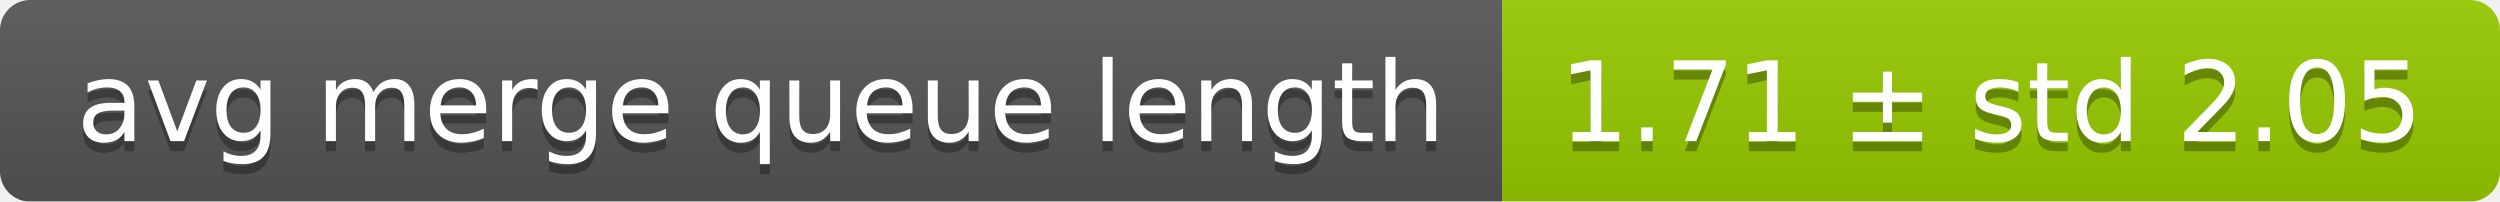
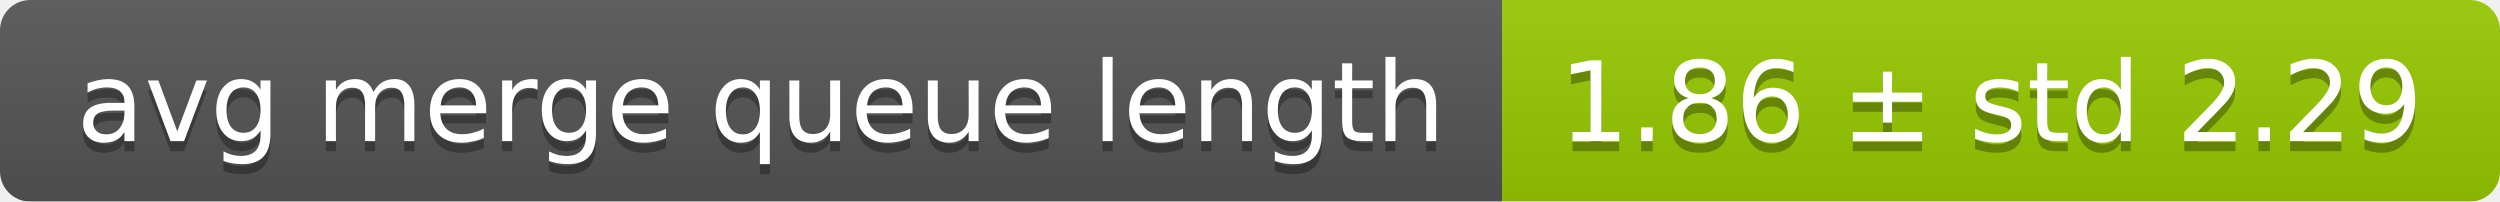
<svg xmlns="http://www.w3.org/2000/svg" width="248" height="20">
  <linearGradient id="smooth" x2="0" y2="100%">
    <stop offset="0" stop-color="#bbb" stop-opacity=".1" />
    <stop offset="1" stop-opacity=".1" />
  </linearGradient>
  <mask id="round">
    <rect width="248" height="20" rx="3" fill="#fff" />
  </mask>
  <g mask="url(#round)">
    <rect width="149" height="20" fill="#555" />
    <rect x="149" width="99" height="20" fill="#97ca00" />
    <rect width="248" height="20" fill="url(#smooth)" />
  </g>
  <g fill="#fff" text-anchor="middle" font-family="DejaVu Sans,Verdana,Geneva,sans-serif" font-size="11">
    <text x="75.5" y="15" fill="#010101" fill-opacity=".3">avg merge queue length</text>
    <text x="75.5" y="14">avg merge queue length</text>
-     <text x="197.5" y="15" fill="#010101" fill-opacity=".3">1.71 ± std 2.05</text>
-     <text x="197.5" y="14">1.71 ± std 2.05</text>
+     <text x="197.5" y="15" fill="#010101" fill-opacity=".3">1.86 ± std 2.29</text>
+     <text x="197.5" y="14">1.86 ± std 2.29</text>
  </g>
</svg>
